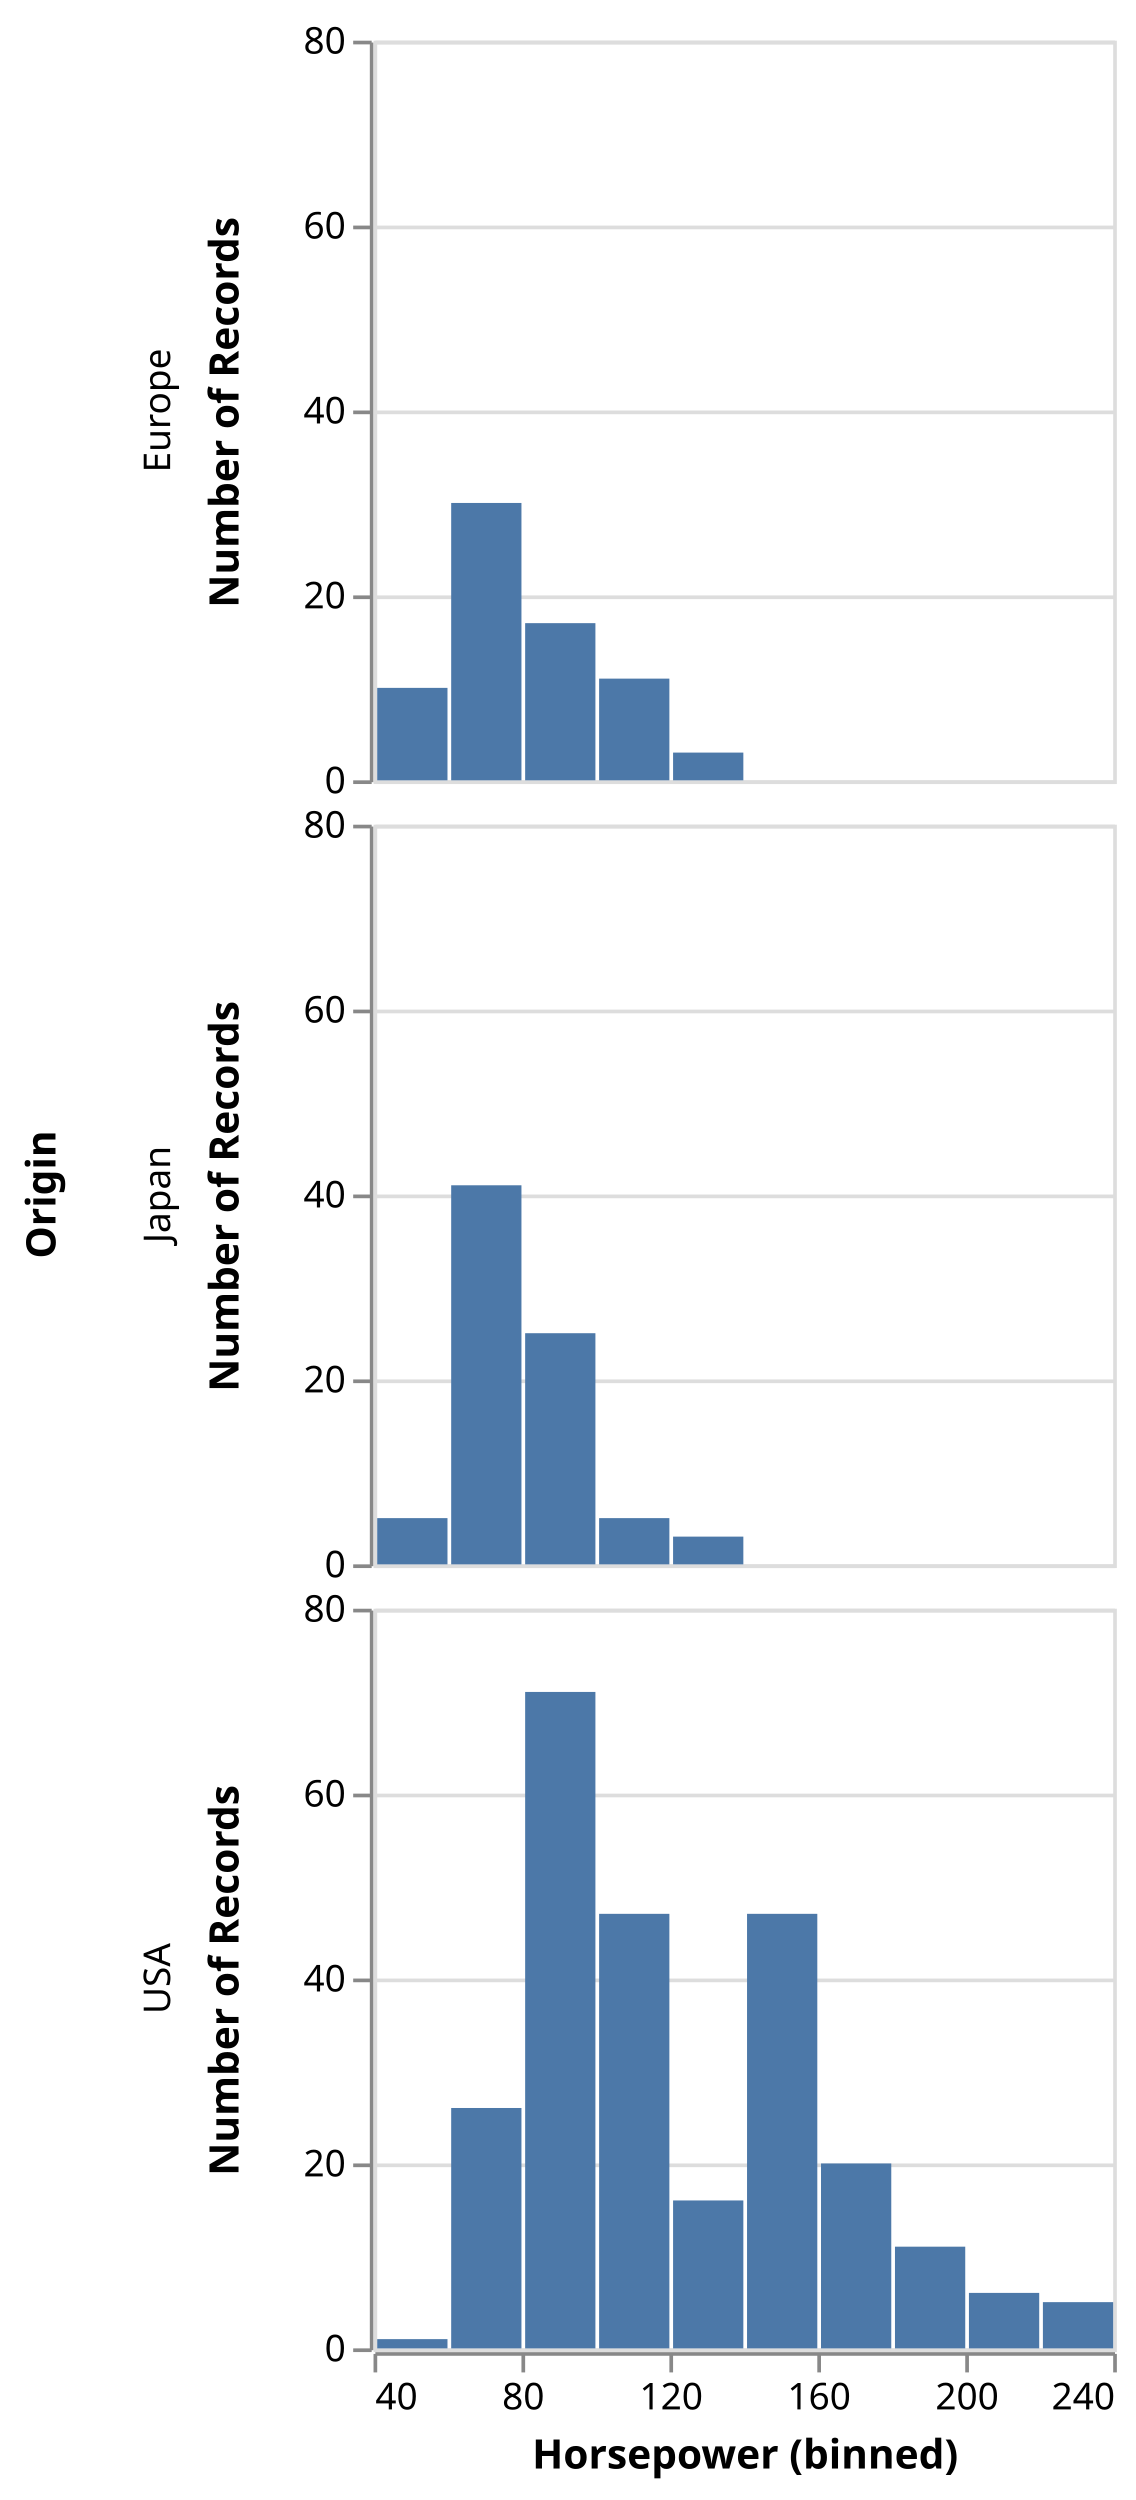
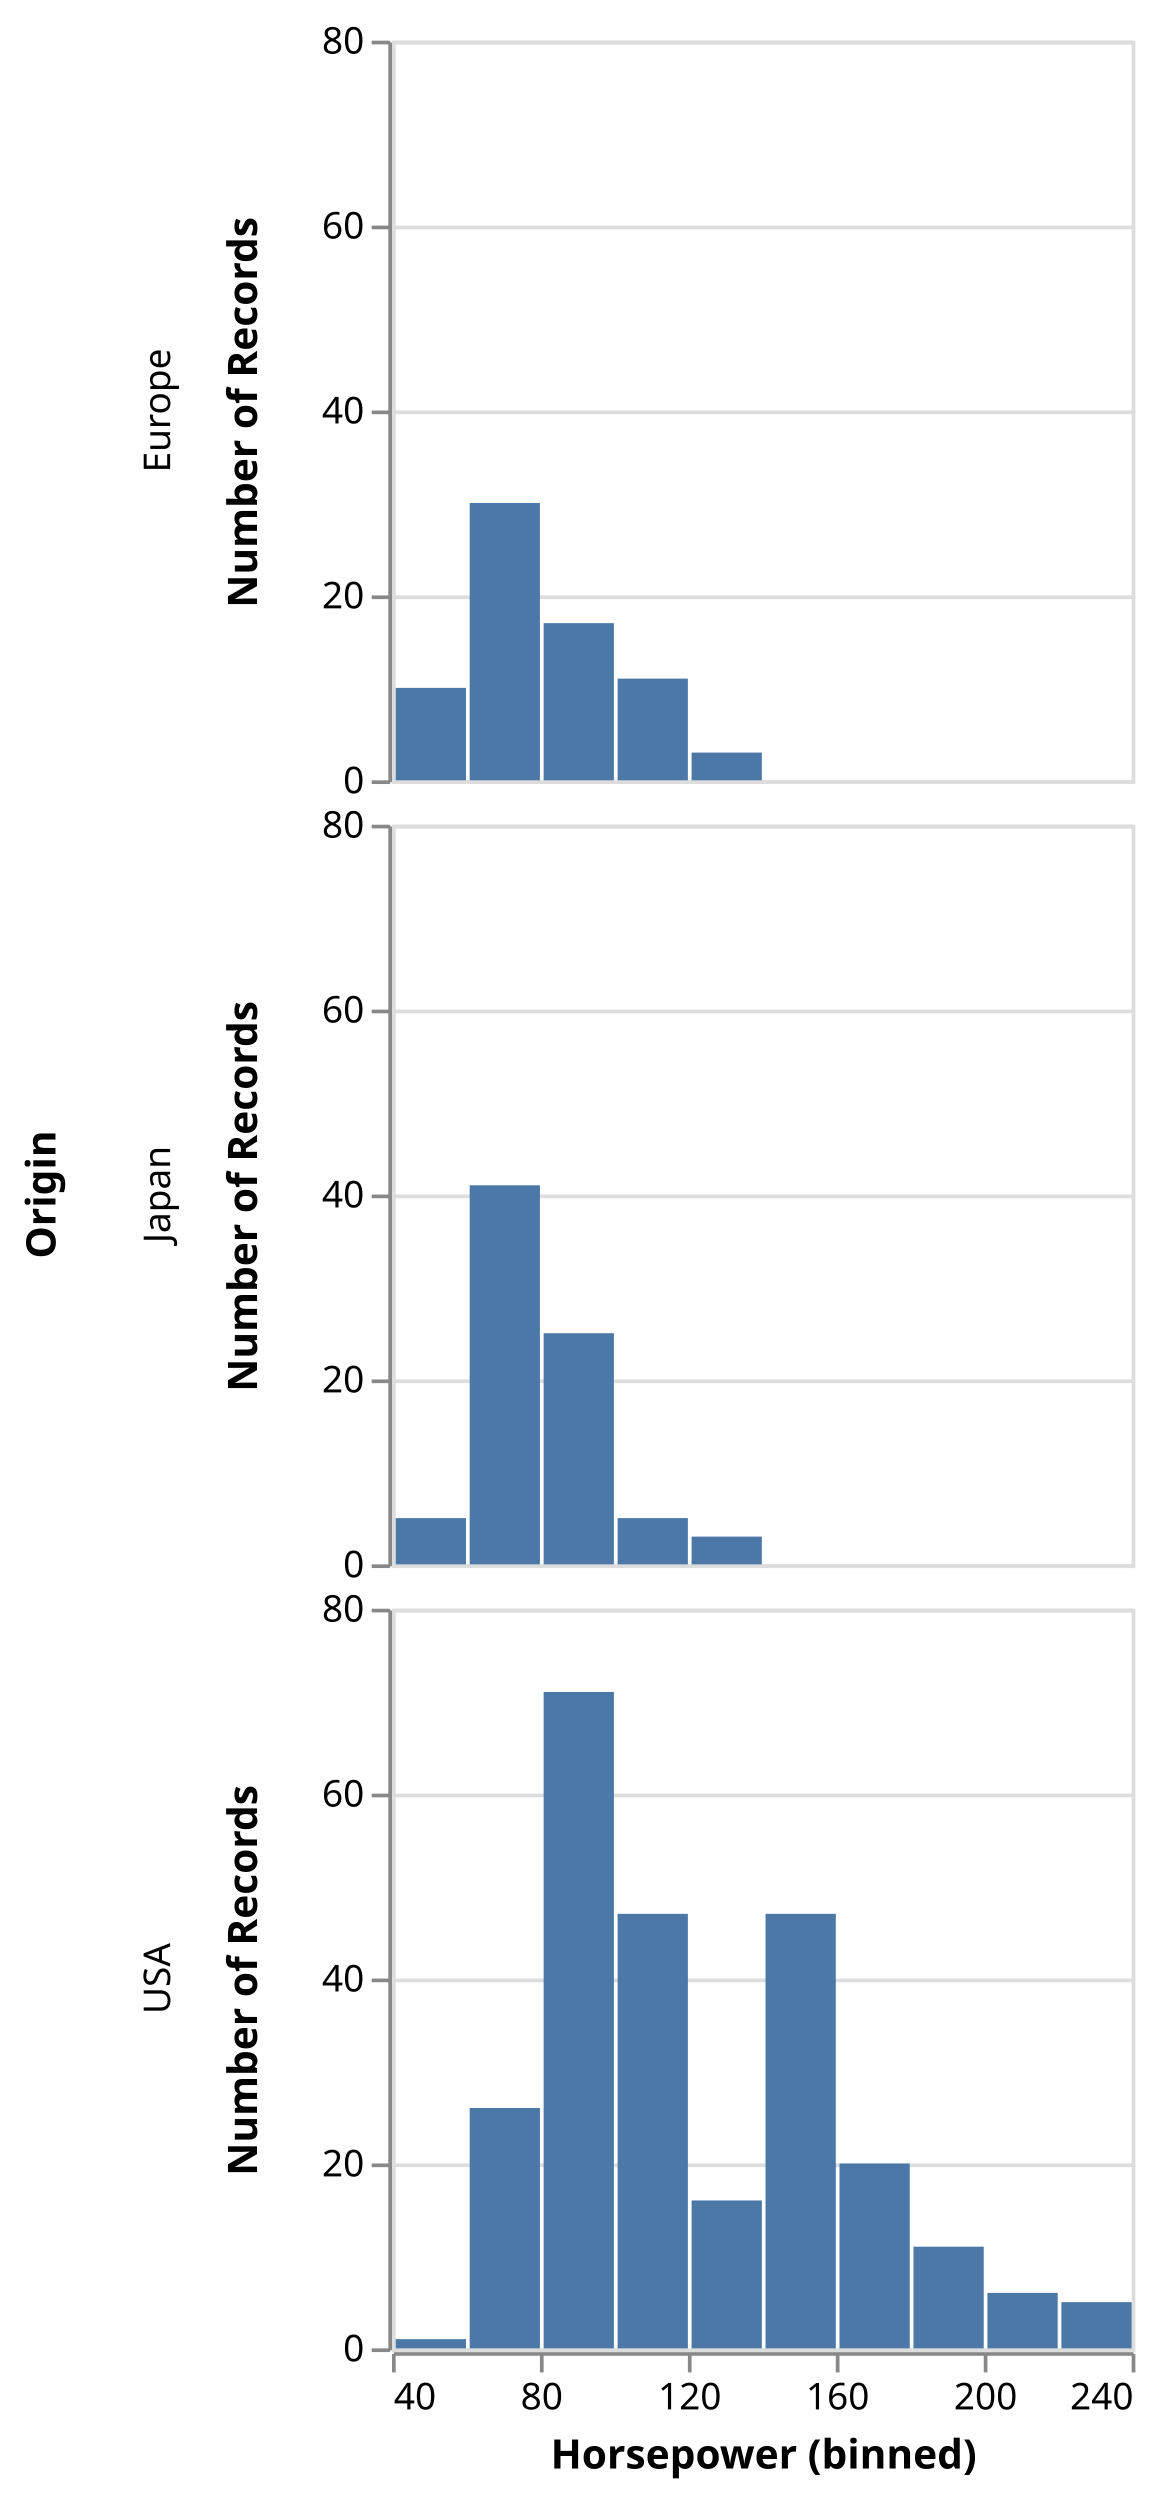
- <svg xmlns="http://www.w3.org/2000/svg" class="marks" width="307" height="676" viewBox="0 0 307 676" version="1.1">
-   <g transform="translate(101,11)">
+ <svg xmlns="http://www.w3.org/2000/svg" class="marks" width="312" height="676" viewBox="0 0 312 676" version="1.1">
+   <g transform="translate(106,11)">
    <g class="mark-group role-frame root">
      <g transform="translate(0,0)">
        <path class="background" d="M0,0h0v0h0Z" style="fill: none;" />
        <g>
          <g class="mark-group role-row-title row-title">
-             <g transform="translate(-74,312)">
+             <g transform="translate(-79,312)">
              <path class="background" d="M0,0h0v0h0Z" style="fill: none;" />
              <g>
                <g class="mark-text role-title" style="pointer-events: none;">
                  <text text-anchor="middle" transform="translate(-10,0) rotate(-90) translate(0,-2)" style="font-family: sans-serif; font-size: 11px; font-weight: bold; fill: #000; opacity: 1;">Origin</text>
                </g>
              </g>
            </g>
          </g>
          <g class="mark-group role-row-header row_header">
            <g transform="translate(-1,0)">
              <path class="background" d="M0,0h0v200h0Z" style="fill: none;" />
              <g>
                <g class="mark-text role-title" style="pointer-events: none;">
-                   <text text-anchor="middle" transform="translate(-57,100) rotate(-90) translate(0,3)" style="font-family: sans-serif; font-size: 10px; fill: #000; opacity: 1;">Europe</text>
+                   <text text-anchor="middle" transform="translate(-57,100) rotate(-90) translate(0,-2)" style="font-family: sans-serif; font-size: 10px; fill: #000; opacity: 1;">Europe</text>
                </g>
                <g class="mark-group role-axis">
                  <g transform="translate(0.5,0.5)">
                    <path class="background" d="M0,0h0v0h0Z" style="pointer-events: none; fill: none;" />
                    <g>
                      <g class="mark-rule role-axis-tick" style="pointer-events: none;">
                        <line transform="translate(0,200)" x2="-5" y2="0" style="fill: none; stroke: #888; stroke-width: 1; opacity: 1;" />
                        <line transform="translate(0,150)" x2="-5" y2="0" style="fill: none; stroke: #888; stroke-width: 1; opacity: 1;" />
                        <line transform="translate(0,100)" x2="-5" y2="0" style="fill: none; stroke: #888; stroke-width: 1; opacity: 1;" />
                        <line transform="translate(0,50)" x2="-5" y2="0" style="fill: none; stroke: #888; stroke-width: 1; opacity: 1;" />
                        <line transform="translate(0,0)" x2="-5" y2="0" style="fill: none; stroke: #888; stroke-width: 1; opacity: 1;" />
                      </g>
                      <g class="mark-text role-axis-label" style="pointer-events: none;">
                        <text text-anchor="end" transform="translate(-7,203)" style="font-family: sans-serif; font-size: 10px; fill: #000; opacity: 1;">0</text>
                        <text text-anchor="end" transform="translate(-7,153)" style="font-family: sans-serif; font-size: 10px; fill: #000; opacity: 1;">20</text>
                        <text text-anchor="end" transform="translate(-7,103)" style="font-family: sans-serif; font-size: 10px; fill: #000; opacity: 1;">40</text>
                        <text text-anchor="end" transform="translate(-7,53)" style="font-family: sans-serif; font-size: 10px; fill: #000; opacity: 1;">60</text>
                        <text text-anchor="end" transform="translate(-7,3)" style="font-family: sans-serif; font-size: 10px; fill: #000; opacity: 1;">80</text>
                      </g>
                      <g class="mark-rule role-axis-domain" style="pointer-events: none;">
                        <line transform="translate(0,200)" x2="0" y2="-200" style="fill: none; stroke: #888; stroke-width: 1; opacity: 1;" />
                      </g>
                      <g class="mark-text role-axis-title" style="pointer-events: none;">
                        <text text-anchor="middle" transform="translate(-34,100) rotate(-90) translate(0,-2)" style="font-family: sans-serif; font-size: 11px; font-weight: bold; fill: #000; opacity: 1;">Number of Records</text>
                      </g>
                    </g>
                  </g>
                </g>
              </g>
            </g>
            <g transform="translate(-1,212)">
              <path class="background" d="M0,0h0v200h0Z" style="fill: none;" />
              <g>
                <g class="mark-text role-title" style="pointer-events: none;">
-                   <text text-anchor="middle" transform="translate(-57,100) rotate(-90) translate(0,3)" style="font-family: sans-serif; font-size: 10px; fill: #000; opacity: 1;">Japan</text>
+                   <text text-anchor="middle" transform="translate(-57,100) rotate(-90) translate(0,-2)" style="font-family: sans-serif; font-size: 10px; fill: #000; opacity: 1;">Japan</text>
                </g>
                <g class="mark-group role-axis">
                  <g transform="translate(0.5,0.5)">
                    <path class="background" d="M0,0h0v0h0Z" style="pointer-events: none; fill: none;" />
                    <g>
                      <g class="mark-rule role-axis-tick" style="pointer-events: none;">
                        <line transform="translate(0,200)" x2="-5" y2="0" style="fill: none; stroke: #888; stroke-width: 1; opacity: 1;" />
                        <line transform="translate(0,150)" x2="-5" y2="0" style="fill: none; stroke: #888; stroke-width: 1; opacity: 1;" />
                        <line transform="translate(0,100)" x2="-5" y2="0" style="fill: none; stroke: #888; stroke-width: 1; opacity: 1;" />
                        <line transform="translate(0,50)" x2="-5" y2="0" style="fill: none; stroke: #888; stroke-width: 1; opacity: 1;" />
                        <line transform="translate(0,0)" x2="-5" y2="0" style="fill: none; stroke: #888; stroke-width: 1; opacity: 1;" />
                      </g>
                      <g class="mark-text role-axis-label" style="pointer-events: none;">
                        <text text-anchor="end" transform="translate(-7,203)" style="font-family: sans-serif; font-size: 10px; fill: #000; opacity: 1;">0</text>
                        <text text-anchor="end" transform="translate(-7,153)" style="font-family: sans-serif; font-size: 10px; fill: #000; opacity: 1;">20</text>
                        <text text-anchor="end" transform="translate(-7,103)" style="font-family: sans-serif; font-size: 10px; fill: #000; opacity: 1;">40</text>
                        <text text-anchor="end" transform="translate(-7,53)" style="font-family: sans-serif; font-size: 10px; fill: #000; opacity: 1;">60</text>
                        <text text-anchor="end" transform="translate(-7,3)" style="font-family: sans-serif; font-size: 10px; fill: #000; opacity: 1;">80</text>
                      </g>
                      <g class="mark-rule role-axis-domain" style="pointer-events: none;">
                        <line transform="translate(0,200)" x2="0" y2="-200" style="fill: none; stroke: #888; stroke-width: 1; opacity: 1;" />
                      </g>
                      <g class="mark-text role-axis-title" style="pointer-events: none;">
                        <text text-anchor="middle" transform="translate(-34,100) rotate(-90) translate(0,-2)" style="font-family: sans-serif; font-size: 11px; font-weight: bold; fill: #000; opacity: 1;">Number of Records</text>
                      </g>
                    </g>
                  </g>
                </g>
              </g>
            </g>
            <g transform="translate(-1,424)">
              <path class="background" d="M0,0h0v200h0Z" style="fill: none;" />
              <g>
                <g class="mark-text role-title" style="pointer-events: none;">
-                   <text text-anchor="middle" transform="translate(-57,100) rotate(-90) translate(0,3)" style="font-family: sans-serif; font-size: 10px; fill: #000; opacity: 1;">USA</text>
+                   <text text-anchor="middle" transform="translate(-57,100) rotate(-90) translate(0,-2)" style="font-family: sans-serif; font-size: 10px; fill: #000; opacity: 1;">USA</text>
                </g>
                <g class="mark-group role-axis">
                  <g transform="translate(0.5,0.5)">
                    <path class="background" d="M0,0h0v0h0Z" style="pointer-events: none; fill: none;" />
                    <g>
                      <g class="mark-rule role-axis-tick" style="pointer-events: none;">
                        <line transform="translate(0,200)" x2="-5" y2="0" style="fill: none; stroke: #888; stroke-width: 1; opacity: 1;" />
                        <line transform="translate(0,150)" x2="-5" y2="0" style="fill: none; stroke: #888; stroke-width: 1; opacity: 1;" />
                        <line transform="translate(0,100)" x2="-5" y2="0" style="fill: none; stroke: #888; stroke-width: 1; opacity: 1;" />
                        <line transform="translate(0,50)" x2="-5" y2="0" style="fill: none; stroke: #888; stroke-width: 1; opacity: 1;" />
                        <line transform="translate(0,0)" x2="-5" y2="0" style="fill: none; stroke: #888; stroke-width: 1; opacity: 1;" />
                      </g>
                      <g class="mark-text role-axis-label" style="pointer-events: none;">
                        <text text-anchor="end" transform="translate(-7,203)" style="font-family: sans-serif; font-size: 10px; fill: #000; opacity: 1;">0</text>
                        <text text-anchor="end" transform="translate(-7,153)" style="font-family: sans-serif; font-size: 10px; fill: #000; opacity: 1;">20</text>
                        <text text-anchor="end" transform="translate(-7,103)" style="font-family: sans-serif; font-size: 10px; fill: #000; opacity: 1;">40</text>
                        <text text-anchor="end" transform="translate(-7,53)" style="font-family: sans-serif; font-size: 10px; fill: #000; opacity: 1;">60</text>
                        <text text-anchor="end" transform="translate(-7,3)" style="font-family: sans-serif; font-size: 10px; fill: #000; opacity: 1;">80</text>
                      </g>
                      <g class="mark-rule role-axis-domain" style="pointer-events: none;">
                        <line transform="translate(0,200)" x2="0" y2="-200" style="fill: none; stroke: #888; stroke-width: 1; opacity: 1;" />
                      </g>
                      <g class="mark-text role-axis-title" style="pointer-events: none;">
                        <text text-anchor="middle" transform="translate(-34,100) rotate(-90) translate(0,-2)" style="font-family: sans-serif; font-size: 11px; font-weight: bold; fill: #000; opacity: 1;">Number of Records</text>
                      </g>
                    </g>
                  </g>
                </g>
              </g>
            </g>
          </g>
          <g class="mark-group role-column-footer column_footer">
            <g transform="translate(0,625)">
              <path class="background" d="M0,0h200v0h-200Z" style="fill: none;" />
              <g>
                <g class="mark-group role-axis">
                  <g transform="translate(0.5,0.5)">
                    <path class="background" d="M0,0h0v0h0Z" style="pointer-events: none; fill: none;" />
                    <g>
                      <g class="mark-rule role-axis-tick" style="pointer-events: none;">
                        <line transform="translate(0,0)" x2="0" y2="5" style="fill: none; stroke: #888; stroke-width: 1; opacity: 1;" />
                        <line transform="translate(40,0)" x2="0" y2="5" style="fill: none; stroke: #888; stroke-width: 1; opacity: 1;" />
                        <line transform="translate(80,0)" x2="0" y2="5" style="fill: none; stroke: #888; stroke-width: 1; opacity: 1;" />
                        <line transform="translate(120,0)" x2="0" y2="5" style="fill: none; stroke: #888; stroke-width: 1; opacity: 1;" />
                        <line transform="translate(160,0)" x2="0" y2="5" style="fill: none; stroke: #888; stroke-width: 1; opacity: 1;" />
                        <line transform="translate(200,0)" x2="0" y2="5" style="fill: none; stroke: #888; stroke-width: 1; opacity: 1;" />
                      </g>
                      <g class="mark-text role-axis-label" style="pointer-events: none;">
                        <text text-anchor="start" transform="translate(0,15)" style="font-family: sans-serif; font-size: 10px; fill: #000; opacity: 1;">40</text>
                        <text text-anchor="middle" transform="translate(40,15)" style="font-family: sans-serif; font-size: 10px; fill: #000; opacity: 1;">80</text>
                        <text text-anchor="middle" transform="translate(80,15)" style="font-family: sans-serif; font-size: 10px; fill: #000; opacity: 1;">120</text>
                        <text text-anchor="middle" transform="translate(120,15)" style="font-family: sans-serif; font-size: 10px; fill: #000; opacity: 1;">160</text>
                        <text text-anchor="middle" transform="translate(160,15)" style="font-family: sans-serif; font-size: 10px; fill: #000; opacity: 1;">200</text>
                        <text text-anchor="end" transform="translate(200,15)" style="font-family: sans-serif; font-size: 10px; fill: #000; opacity: 1;">240</text>
                      </g>
                      <g class="mark-rule role-axis-domain" style="pointer-events: none;">
                        <line transform="translate(0,0)" x2="200" y2="0" style="fill: none; stroke: #888; stroke-width: 1; opacity: 1;" />
                      </g>
                      <g class="mark-text role-axis-title" style="pointer-events: none;">
                        <text text-anchor="middle" transform="translate(100,31)" style="font-family: sans-serif; font-size: 11px; font-weight: bold; fill: #000; opacity: 1;">Horsepower (binned)</text>
                      </g>
                    </g>
                  </g>
                </g>
              </g>
            </g>
          </g>
          <g class="mark-group role-scope cell">
            <g transform="translate(0,0)">
              <path class="background" d="M0.5,0.5h200v200h-200Z" style="fill: none; stroke: #ddd;" />
              <g>
                <g class="mark-group role-axis">
                  <g transform="translate(0.5,0.5)">
                    <path class="background" d="M0,0h0v0h0Z" style="pointer-events: none; fill: none;" />
                    <g>
                      <g class="mark-rule role-axis-grid" style="pointer-events: none;">
                        <line transform="translate(0,200)" x2="200" y2="0" style="fill: none; stroke: #ddd; stroke-width: 1; opacity: 1;" />
                        <line transform="translate(0,150)" x2="200" y2="0" style="fill: none; stroke: #ddd; stroke-width: 1; opacity: 1;" />
                        <line transform="translate(0,100)" x2="200" y2="0" style="fill: none; stroke: #ddd; stroke-width: 1; opacity: 1;" />
                        <line transform="translate(0,50)" x2="200" y2="0" style="fill: none; stroke: #ddd; stroke-width: 1; opacity: 1;" />
                        <line transform="translate(0,0)" x2="200" y2="0" style="fill: none; stroke: #ddd; stroke-width: 1; opacity: 1;" />
                      </g>
                    </g>
                  </g>
                </g>
                <g class="mark-rect role-mark child_marks">
                  <path d="M61,172.5h19v27.5h-19Z" style="fill: #4c78a8;" />
                  <path d="M1,175h19v25h-19Z" style="fill: #4c78a8;" />
                  <path d="M41,157.5h19v42.5h-19Z" style="fill: #4c78a8;" />
                  <path d="M21,125h19v75h-19Z" style="fill: #4c78a8;" />
                  <path d="M81,192.5h19v7.5h-19Z" style="fill: #4c78a8;" />
                </g>
              </g>
            </g>
            <g transform="translate(0,212)">
              <path class="background" d="M0.5,0.5h200v200h-200Z" style="fill: none; stroke: #ddd;" />
              <g>
                <g class="mark-group role-axis">
                  <g transform="translate(0.5,0.5)">
                    <path class="background" d="M0,0h0v0h0Z" style="pointer-events: none; fill: none;" />
                    <g>
                      <g class="mark-rule role-axis-grid" style="pointer-events: none;">
                        <line transform="translate(0,200)" x2="200" y2="0" style="fill: none; stroke: #ddd; stroke-width: 1; opacity: 1;" />
                        <line transform="translate(0,150)" x2="200" y2="0" style="fill: none; stroke: #ddd; stroke-width: 1; opacity: 1;" />
                        <line transform="translate(0,100)" x2="200" y2="0" style="fill: none; stroke: #ddd; stroke-width: 1; opacity: 1;" />
                        <line transform="translate(0,50)" x2="200" y2="0" style="fill: none; stroke: #ddd; stroke-width: 1; opacity: 1;" />
                        <line transform="translate(0,0)" x2="200" y2="0" style="fill: none; stroke: #ddd; stroke-width: 1; opacity: 1;" />
                      </g>
                    </g>
                  </g>
                </g>
                <g class="mark-rect role-mark child_marks">
                  <path d="M41,137.5h19v62.5h-19Z" style="fill: #4c78a8;" />
                  <path d="M21,97.5h19v102.5h-19Z" style="fill: #4c78a8;" />
                  <path d="M81,192.5h19v7.5h-19Z" style="fill: #4c78a8;" />
                  <path d="M1,187.5h19v12.5h-19Z" style="fill: #4c78a8;" />
                  <path d="M61,187.5h19v12.5h-19Z" style="fill: #4c78a8;" />
                </g>
              </g>
            </g>
            <g transform="translate(0,424)">
              <path class="background" d="M0.5,0.5h200v200h-200Z" style="fill: none; stroke: #ddd;" />
              <g>
                <g class="mark-group role-axis">
                  <g transform="translate(0.5,0.5)">
                    <path class="background" d="M0,0h0v0h0Z" style="pointer-events: none; fill: none;" />
                    <g>
                      <g class="mark-rule role-axis-grid" style="pointer-events: none;">
                        <line transform="translate(0,200)" x2="200" y2="0" style="fill: none; stroke: #ddd; stroke-width: 1; opacity: 1;" />
                        <line transform="translate(0,150)" x2="200" y2="0" style="fill: none; stroke: #ddd; stroke-width: 1; opacity: 1;" />
                        <line transform="translate(0,100)" x2="200" y2="0" style="fill: none; stroke: #ddd; stroke-width: 1; opacity: 1;" />
                        <line transform="translate(0,50)" x2="200" y2="0" style="fill: none; stroke: #ddd; stroke-width: 1; opacity: 1;" />
                        <line transform="translate(0,0)" x2="200" y2="0" style="fill: none; stroke: #ddd; stroke-width: 1; opacity: 1;" />
                      </g>
                    </g>
                  </g>
                </g>
                <g class="mark-rect role-mark child_marks">
                  <path d="M81,160h19v40h-19Z" style="fill: #4c78a8;" />
                  <path d="M121,150h19v50h-19Z" style="fill: #4c78a8;" />
                  <path d="M101,82.5h19v117.5h-19Z" style="fill: #4c78a8;" />
                  <path d="M141,172.5h19v27.5h-19Z" style="fill: #4c78a8;" />
                  <path d="M181,187.5h19v12.5h-19Z" style="fill: #4c78a8;" />
                  <path d="M161,185h19v15h-19Z" style="fill: #4c78a8;" />
                  <path d="M41,22.5h19v177.5h-19Z" style="fill: #4c78a8;" />
                  <path d="M61,82.5h19v117.5h-19Z" style="fill: #4c78a8;" />
                  <path d="M21,135h19v65h-19Z" style="fill: #4c78a8;" />
                  <path d="M1,197.5h19v2.5h-19Z" style="fill: #4c78a8;" />
                </g>
              </g>
            </g>
          </g>
        </g>
      </g>
    </g>
  </g>
</svg>
